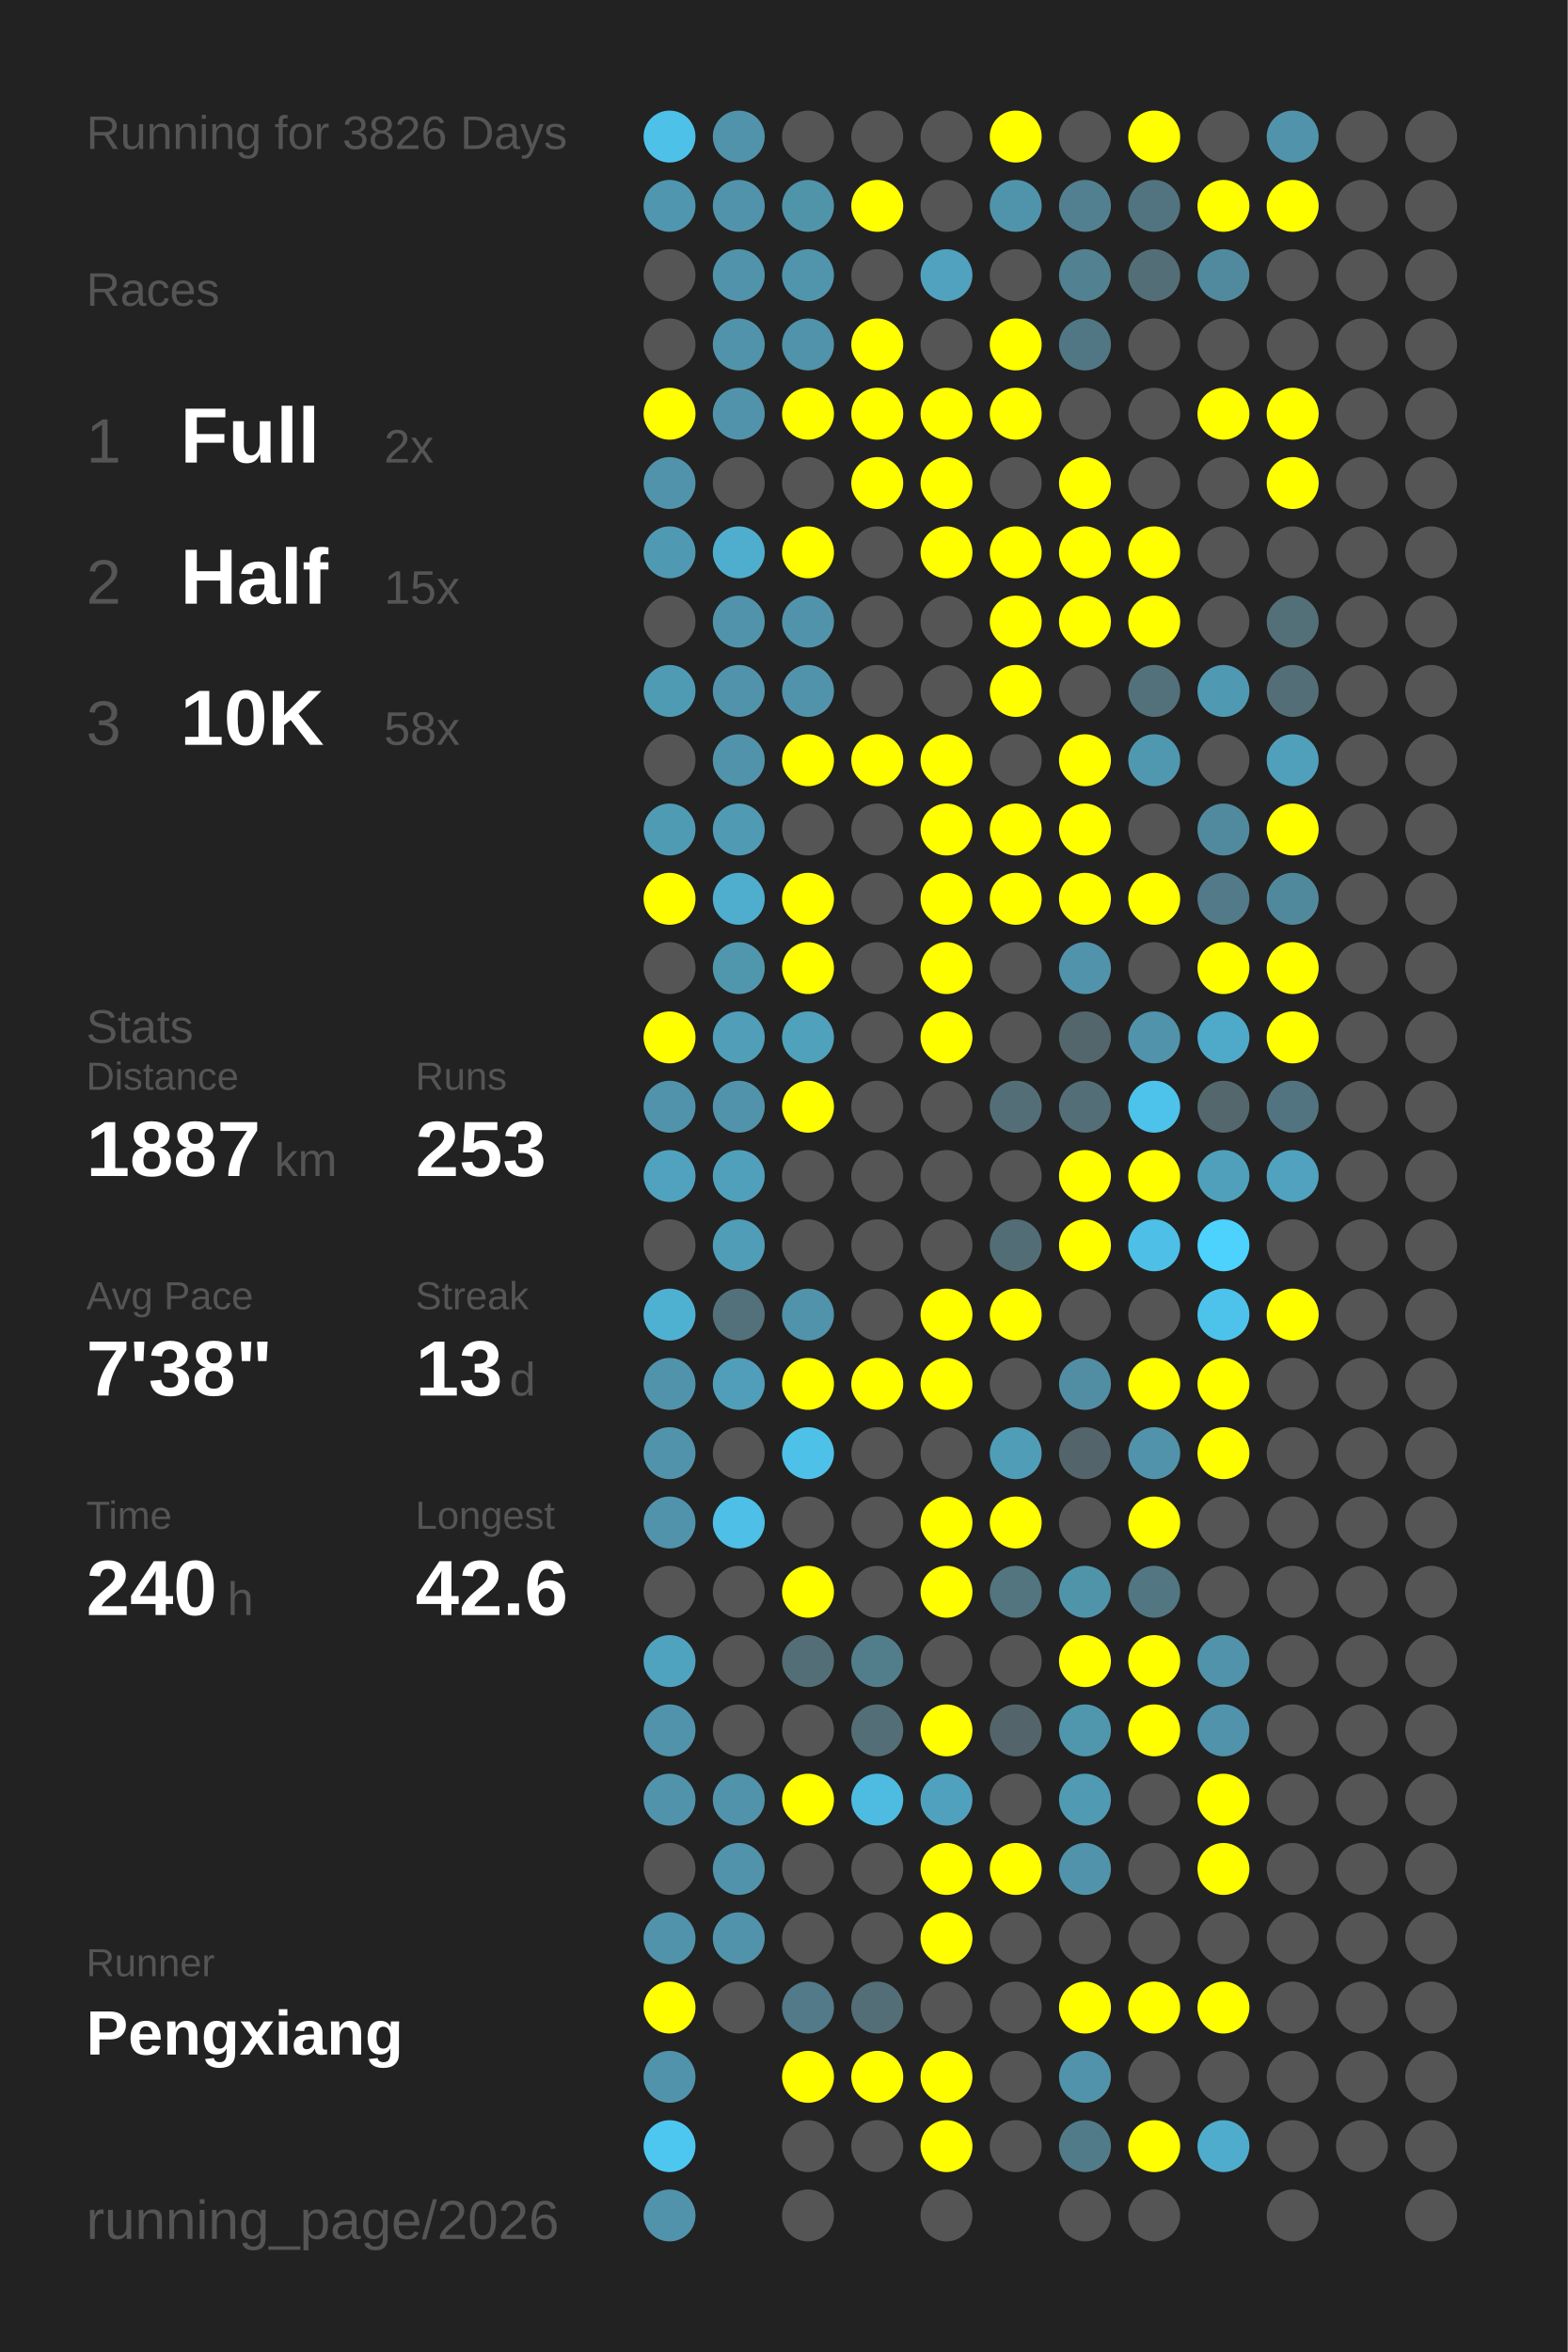
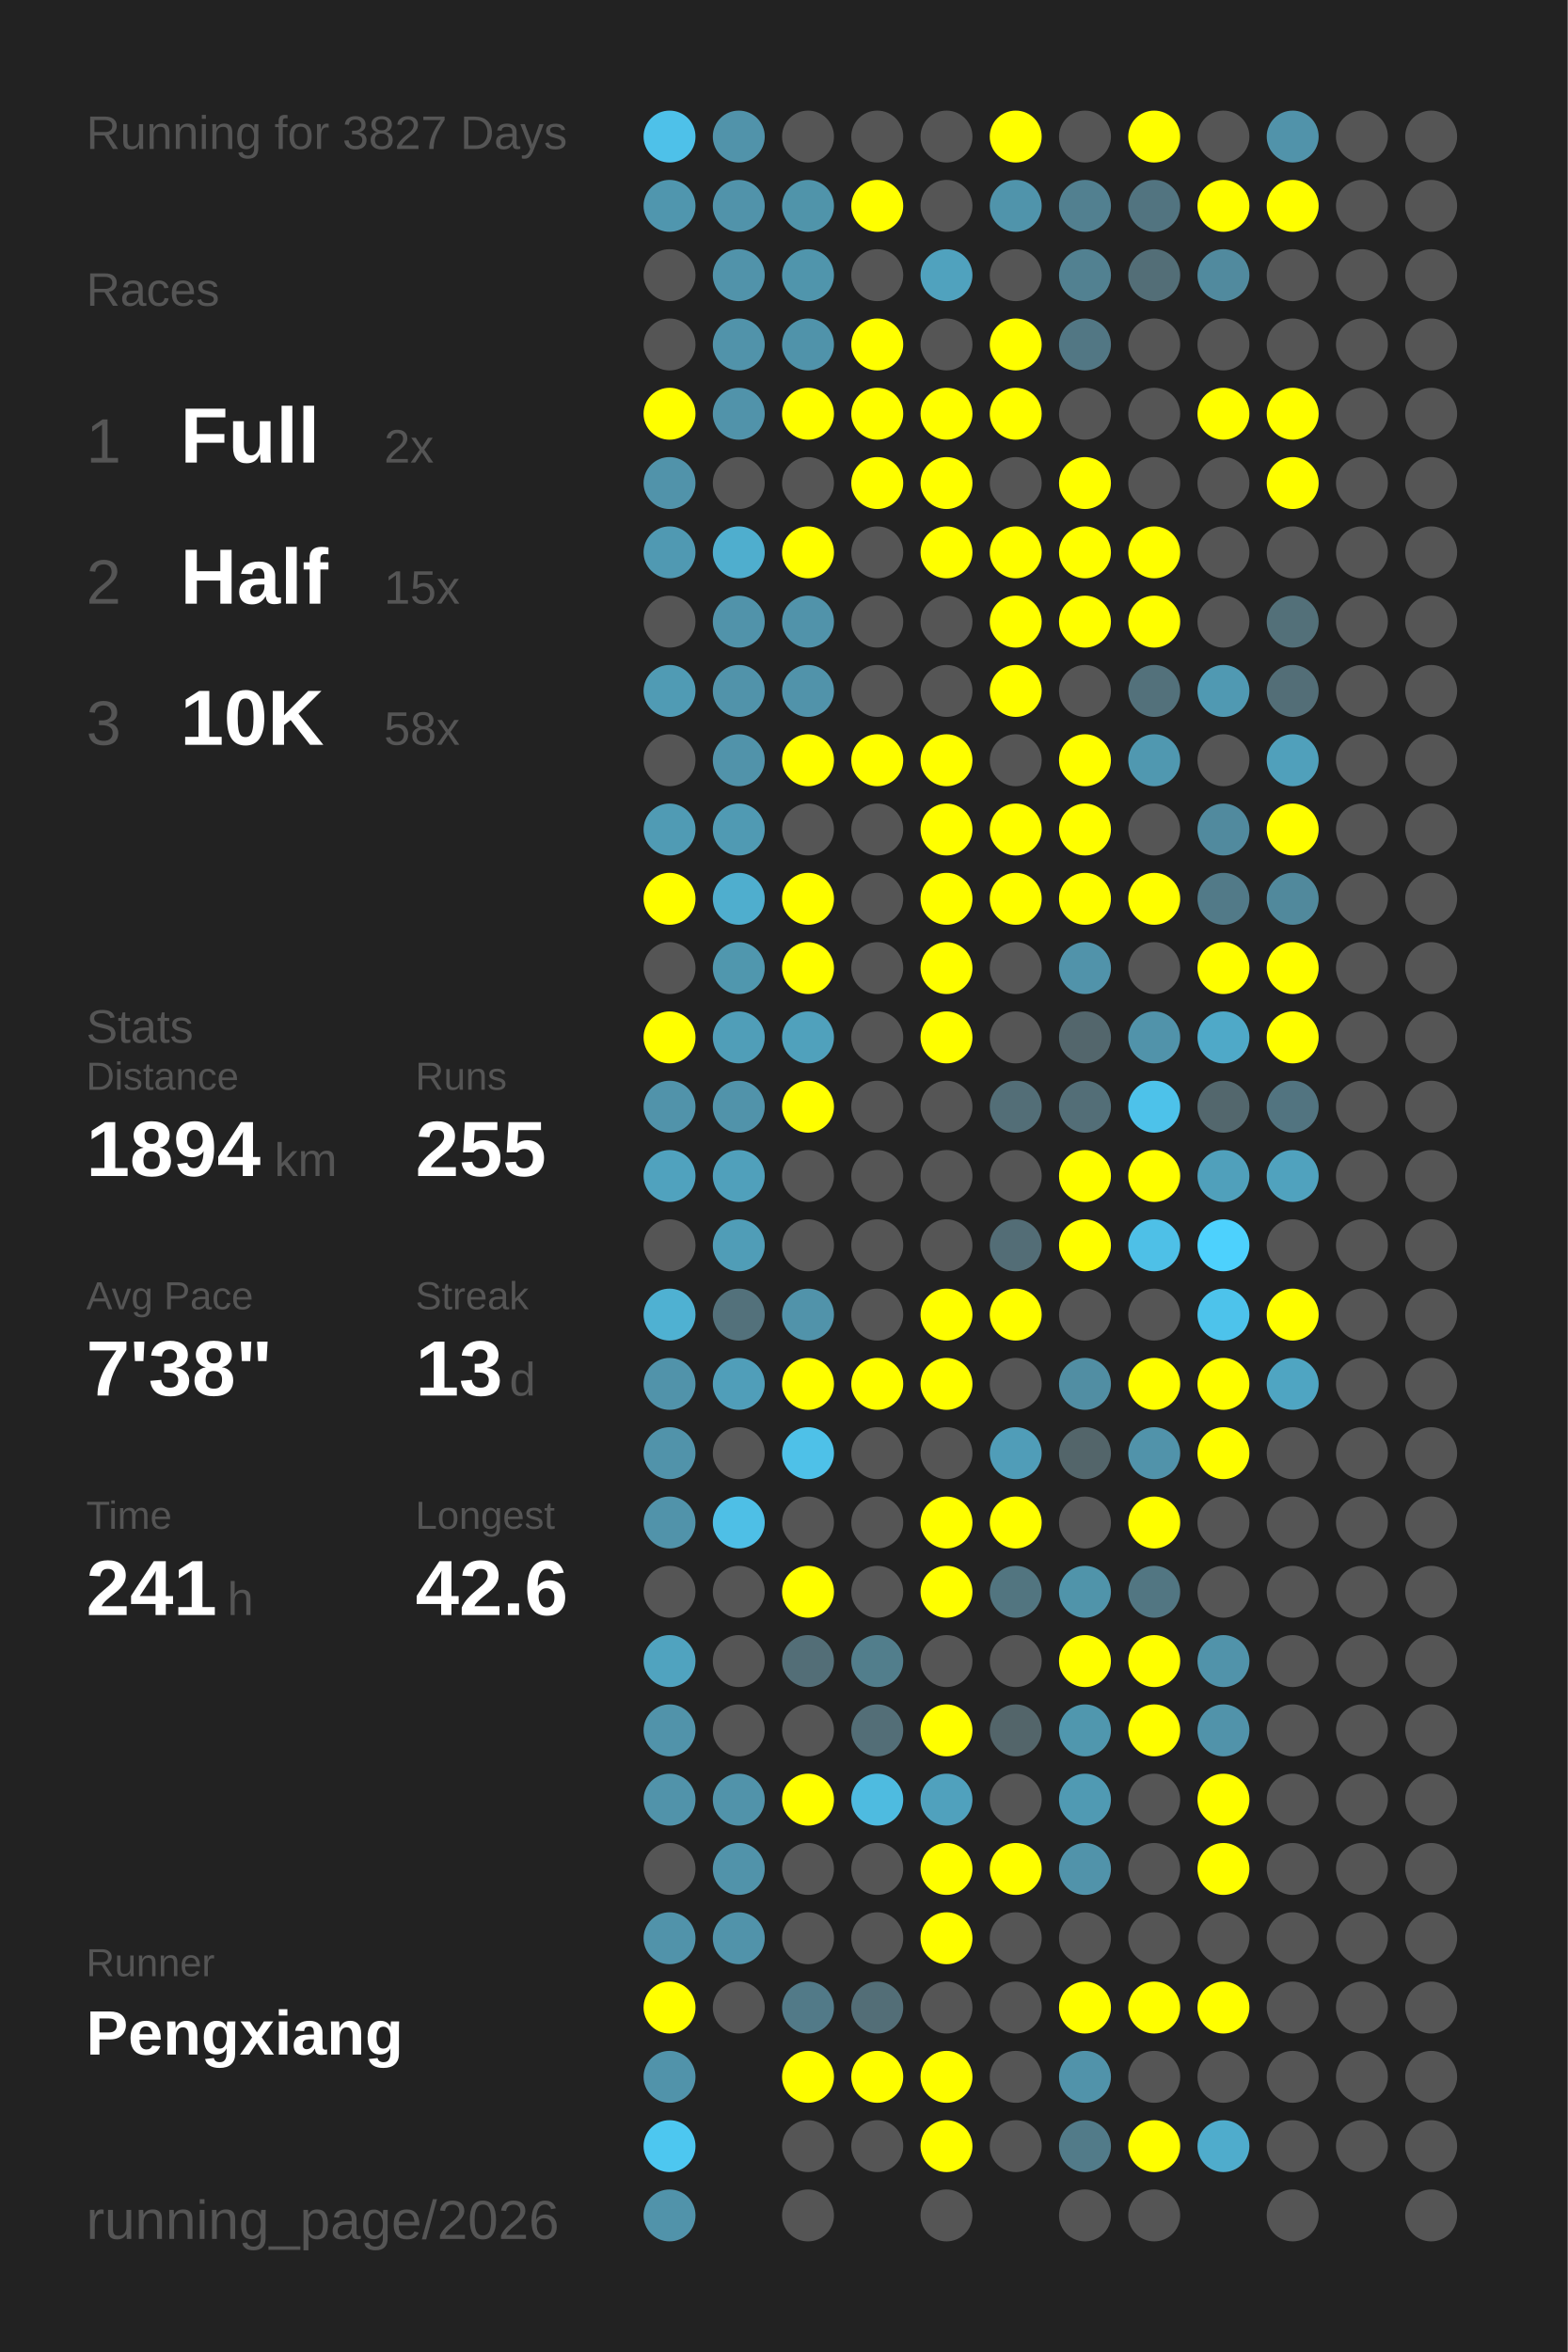
<svg xmlns="http://www.w3.org/2000/svg" baseProfile="full" height="300mm" version="1.1" viewBox="0,0,200,300" width="200mm">
  <defs />
  <rect fill="#222222" height="300" width="200" x="0" y="0" />
-   <text fill="#555555" style="font-size:6px; font-family:Arial;" x="11" y="19">Running for 3826 Days</text>
+   <text fill="#555555" style="font-size:6px; font-family:Arial;" x="11" y="19">Running for 3827 Days</text>
  <text fill="#555555" style="font-size:6px; font-family:Arial;" x="11" y="39">Races</text>
  <text fill="#555555" style="font-size:8px; font-family:Arial;" x="11" y="59">1</text>
  <text fill="#FFFFFF" style="font-size:10px; font-family:Arial; font-weight:bold;" x="23" y="59">Full</text>
  <text fill="#555555" style="font-size:6px; font-family:Arial;" x="49" y="59">2x</text>
  <text fill="#555555" style="font-size:8px; font-family:Arial;" x="11" y="77">2</text>
  <text fill="#FFFFFF" style="font-size:10px; font-family:Arial; font-weight:bold;" x="23" y="77">Half</text>
  <text fill="#555555" style="font-size:6px; font-family:Arial;" x="49" y="77">15x</text>
  <text fill="#555555" style="font-size:8px; font-family:Arial;" x="11" y="95">3</text>
  <text fill="#FFFFFF" style="font-size:10px; font-family:Arial; font-weight:bold;" x="23" y="95">10K</text>
  <text fill="#555555" style="font-size:6px; font-family:Arial;" x="49" y="95">58x</text>
  <text fill="#555555" style="font-size:6px; font-family:Arial;" x="11" y="133">Stats</text>
  <text fill="#555555" style="font-size:5px; font-family:Arial;" x="11" y="139">Distance</text>
-   <text fill="#FFFFFF" style="font-size:10px; font-family:Arial; font-weight:bold;" x="11" y="150">1887</text>
+   <text fill="#FFFFFF" style="font-size:10px; font-family:Arial; font-weight:bold;" x="11" y="150">1894</text>
  <text fill="#555555" style="font-size:6px; font-family:Arial;" x="35" y="150">km</text>
  <text fill="#555555" style="font-size:5px; font-family:Arial;" x="53" y="139">Runs</text>
-   <text fill="#FFFFFF" style="font-size:10px; font-family:Arial; font-weight:bold;" x="53" y="150">253</text>
+   <text fill="#FFFFFF" style="font-size:10px; font-family:Arial; font-weight:bold;" x="53" y="150">255</text>
  <text fill="#555555" style="font-size:5px; font-family:Arial;" x="11" y="167">Avg Pace</text>
  <text fill="#FFFFFF" style="font-size:10px; font-family:Arial; font-weight:bold;" x="11" y="178">7'38"</text>
  <text fill="#555555" style="font-size:5px; font-family:Arial;" x="53" y="167">Streak</text>
  <text fill="#FFFFFF" style="font-size:10px; font-family:Arial; font-weight:bold;" x="53" y="178">13</text>
  <text fill="#555555" style="font-size:6px; font-family:Arial;" x="65" y="178">d</text>
  <text fill="#555555" style="font-size:5px; font-family:Arial;" x="11" y="195">Time</text>
-   <text fill="#FFFFFF" style="font-size:10px; font-family:Arial; font-weight:bold;" x="11" y="206">240</text>
+   <text fill="#FFFFFF" style="font-size:10px; font-family:Arial; font-weight:bold;" x="11" y="206">241</text>
  <text fill="#555555" style="font-size:6px; font-family:Arial;" x="29" y="206">h</text>
  <text fill="#555555" style="font-size:5px; font-family:Arial;" x="53" y="195">Longest</text>
  <text fill="#FFFFFF" style="font-size:10px; font-family:Arial; font-weight:bold;" x="53" y="206">42.6</text>
  <text fill="#555555" style="font-size:5px; font-family:Arial;" x="11" y="252.065">Runner</text>
  <text fill="#FFFFFF" style="font-size:8px; font-family:Arial; font-weight:bold;" x="11" y="262.065">Pengxiang</text>
  <text fill="#555555" style="font-size:7px; font-family:Arial;" x="11" y="285.581">running_page/2026</text>
  <circle cx="85.417" cy="17.419" fill="#4ec1e9" r="3.312" />
  <circle cx="85.417" cy="26.258" fill="#5096ae" r="3.312" />
  <circle cx="85.417" cy="35.097" fill="#555555" r="3.312" />
  <circle cx="85.417" cy="43.935" fill="#555555" r="3.312" />
  <circle cx="85.417" cy="52.774" fill="#FFFF00" r="3.312" />
  <circle cx="85.417" cy="61.613" fill="#5193aa" r="3.312" />
  <circle cx="85.417" cy="70.452" fill="#5099b2" r="3.312" />
  <circle cx="85.417" cy="79.29" fill="#555555" r="3.312" />
  <circle cx="85.417" cy="88.129" fill="#509bb4" r="3.312" />
  <circle cx="85.417" cy="96.968" fill="#555555" r="3.312" />
  <circle cx="85.417" cy="105.806" fill="#509bb4" r="3.312" />
  <circle cx="85.417" cy="114.645" fill="#FFFF00" r="3.312" />
  <circle cx="85.417" cy="123.484" fill="#555555" r="3.312" />
  <circle cx="85.417" cy="132.323" fill="#FFFF00" r="3.312" />
  <circle cx="85.417" cy="141.161" fill="#5193aa" r="3.312" />
  <circle cx="85.417" cy="150" fill="#50a2be" r="3.312" />
  <circle cx="85.417" cy="158.839" fill="#555555" r="3.312" />
  <circle cx="85.417" cy="167.677" fill="#4fb1d2" r="3.312" />
  <circle cx="85.417" cy="176.516" fill="#5193aa" r="3.312" />
  <circle cx="85.417" cy="185.355" fill="#5193aa" r="3.312" />
  <circle cx="85.417" cy="194.194" fill="#5193aa" r="3.312" />
  <circle cx="85.417" cy="203.032" fill="#555555" r="3.312" />
  <circle cx="85.417" cy="211.871" fill="#50a3bf" r="3.312" />
  <circle cx="85.417" cy="220.71" fill="#5193aa" r="3.312" />
  <circle cx="85.417" cy="229.548" fill="#5193aa" r="3.312" />
  <circle cx="85.417" cy="238.387" fill="#555555" r="3.312" />
  <circle cx="85.417" cy="247.226" fill="#5193aa" r="3.312" />
  <circle cx="85.417" cy="256.065" fill="#FFFF00" r="3.312" />
  <circle cx="85.417" cy="264.903" fill="#5193aa" r="3.312" />
  <circle cx="85.417" cy="273.742" fill="#4dc7f0" r="3.312" />
  <circle cx="85.417" cy="282.581" fill="#5193aa" r="3.312" />
  <circle cx="94.25" cy="17.419" fill="#5193aa" r="3.312" />
  <circle cx="94.25" cy="26.258" fill="#5193aa" r="3.312" />
  <circle cx="94.25" cy="35.097" fill="#5193aa" r="3.312" />
  <circle cx="94.25" cy="43.935" fill="#5193aa" r="3.312" />
  <circle cx="94.25" cy="52.774" fill="#5193aa" r="3.312" />
  <circle cx="94.25" cy="61.613" fill="#555555" r="3.312" />
  <circle cx="94.25" cy="70.452" fill="#4faece" r="3.312" />
  <circle cx="94.25" cy="79.29" fill="#5193aa" r="3.312" />
  <circle cx="94.25" cy="88.129" fill="#5193aa" r="3.312" />
  <circle cx="94.25" cy="96.968" fill="#5193aa" r="3.312" />
  <circle cx="94.25" cy="105.806" fill="#509ab3" r="3.312" />
  <circle cx="94.25" cy="114.645" fill="#4faece" r="3.312" />
  <circle cx="94.25" cy="123.484" fill="#5097ae" r="3.312" />
  <circle cx="94.25" cy="132.323" fill="#509eb8" r="3.312" />
  <circle cx="94.25" cy="141.161" fill="#5193aa" r="3.312" />
  <circle cx="94.25" cy="150" fill="#50a0bb" r="3.312" />
  <circle cx="94.25" cy="158.839" fill="#509db7" r="3.312" />
  <circle cx="94.25" cy="167.677" fill="#53717b" r="3.312" />
  <circle cx="94.25" cy="176.516" fill="#509eb9" r="3.312" />
  <circle cx="94.25" cy="185.355" fill="#555555" r="3.312" />
  <circle cx="94.25" cy="194.194" fill="#4ebfe6" r="3.312" />
  <circle cx="94.25" cy="203.032" fill="#555555" r="3.312" />
  <circle cx="94.25" cy="211.871" fill="#555555" r="3.312" />
  <circle cx="94.25" cy="220.71" fill="#555555" r="3.312" />
  <circle cx="94.25" cy="229.548" fill="#5193aa" r="3.312" />
  <circle cx="94.25" cy="238.387" fill="#5193aa" r="3.312" />
  <circle cx="94.25" cy="247.226" fill="#5193aa" r="3.312" />
  <circle cx="94.25" cy="256.065" fill="#555555" r="3.312" />
  <circle cx="103.083" cy="17.419" fill="#555555" r="3.312" />
  <circle cx="103.083" cy="26.258" fill="#5094aa" r="3.312" />
  <circle cx="103.083" cy="35.097" fill="#5095ac" r="3.312" />
  <circle cx="103.083" cy="43.935" fill="#5093aa" r="3.312" />
  <circle cx="103.083" cy="52.774" fill="#FFFF00" r="3.312" />
  <circle cx="103.083" cy="61.613" fill="#555555" r="3.312" />
  <circle cx="103.083" cy="70.452" fill="#FFFF00" r="3.312" />
  <circle cx="103.083" cy="79.29" fill="#5193aa" r="3.312" />
  <circle cx="103.083" cy="88.129" fill="#5193aa" r="3.312" />
  <circle cx="103.083" cy="96.968" fill="#FFFF00" r="3.312" />
  <circle cx="103.083" cy="105.806" fill="#555555" r="3.312" />
  <circle cx="103.083" cy="114.645" fill="#FFFF00" r="3.312" />
  <circle cx="103.083" cy="123.484" fill="#FFFF00" r="3.312" />
  <circle cx="103.083" cy="132.323" fill="#50a1bc" r="3.312" />
  <circle cx="103.083" cy="141.161" fill="#FFFF00" r="3.312" />
  <circle cx="103.083" cy="150" fill="#555555" r="3.312" />
  <circle cx="103.083" cy="158.839" fill="#555555" r="3.312" />
  <circle cx="103.083" cy="167.677" fill="#5193aa" r="3.312" />
  <circle cx="103.083" cy="176.516" fill="#FFFF00" r="3.312" />
  <circle cx="103.083" cy="185.355" fill="#4ec1e8" r="3.312" />
  <circle cx="103.083" cy="194.194" fill="#555555" r="3.312" />
  <circle cx="103.083" cy="203.032" fill="#FFFF00" r="3.312" />
  <circle cx="103.083" cy="211.871" fill="#536e77" r="3.312" />
  <circle cx="103.083" cy="220.71" fill="#555555" r="3.312" />
  <circle cx="103.083" cy="229.548" fill="#FFFF00" r="3.312" />
  <circle cx="103.083" cy="238.387" fill="#555555" r="3.312" />
  <circle cx="103.083" cy="247.226" fill="#555555" r="3.312" />
  <circle cx="103.083" cy="256.065" fill="#527a88" r="3.312" />
  <circle cx="103.083" cy="264.903" fill="#FFFF00" r="3.312" />
  <circle cx="103.083" cy="273.742" fill="#555555" r="3.312" />
  <circle cx="103.083" cy="282.581" fill="#555555" r="3.312" />
  <circle cx="111.917" cy="17.419" fill="#555555" r="3.312" />
  <circle cx="111.917" cy="26.258" fill="#FFFF00" r="3.312" />
  <circle cx="111.917" cy="35.097" fill="#555555" r="3.312" />
  <circle cx="111.917" cy="43.935" fill="#FFFF00" r="3.312" />
  <circle cx="111.917" cy="52.774" fill="#FFFF00" r="3.312" />
  <circle cx="111.917" cy="61.613" fill="#FFFF00" r="3.312" />
  <circle cx="111.917" cy="70.452" fill="#555555" r="3.312" />
  <circle cx="111.917" cy="79.29" fill="#555555" r="3.312" />
  <circle cx="111.917" cy="88.129" fill="#555555" r="3.312" />
  <circle cx="111.917" cy="96.968" fill="#FFFF00" r="3.312" />
  <circle cx="111.917" cy="105.806" fill="#555555" r="3.312" />
  <circle cx="111.917" cy="114.645" fill="#555555" r="3.312" />
  <circle cx="111.917" cy="123.484" fill="#555555" r="3.312" />
  <circle cx="111.917" cy="132.323" fill="#555555" r="3.312" />
  <circle cx="111.917" cy="141.161" fill="#555555" r="3.312" />
  <circle cx="111.917" cy="150" fill="#555555" r="3.312" />
  <circle cx="111.917" cy="158.839" fill="#555555" r="3.312" />
  <circle cx="111.917" cy="167.677" fill="#555555" r="3.312" />
  <circle cx="111.917" cy="176.516" fill="#FFFF00" r="3.312" />
  <circle cx="111.917" cy="185.355" fill="#555555" r="3.312" />
  <circle cx="111.917" cy="194.194" fill="#555555" r="3.312" />
  <circle cx="111.917" cy="203.032" fill="#555555" r="3.312" />
  <circle cx="111.917" cy="211.871" fill="#527e8c" r="3.312" />
  <circle cx="111.917" cy="220.71" fill="#536e77" r="3.312" />
  <circle cx="111.917" cy="229.548" fill="#4ebbe0" r="3.312" />
  <circle cx="111.917" cy="238.387" fill="#555555" r="3.312" />
  <circle cx="111.917" cy="247.226" fill="#555555" r="3.312" />
  <circle cx="111.917" cy="256.065" fill="#536e77" r="3.312" />
  <circle cx="111.917" cy="264.903" fill="#FFFF00" r="3.312" />
  <circle cx="111.917" cy="273.742" fill="#555555" r="3.312" />
  <circle cx="120.75" cy="17.419" fill="#555555" r="3.312" />
  <circle cx="120.75" cy="26.258" fill="#555555" r="3.312" />
  <circle cx="120.75" cy="35.097" fill="#50a2be" r="3.312" />
  <circle cx="120.75" cy="43.935" fill="#555555" r="3.312" />
  <circle cx="120.75" cy="52.774" fill="#FFFF00" r="3.312" />
  <circle cx="120.75" cy="61.613" fill="#FFFF00" r="3.312" />
  <circle cx="120.75" cy="70.452" fill="#FFFF00" r="3.312" />
  <circle cx="120.75" cy="79.29" fill="#555555" r="3.312" />
  <circle cx="120.75" cy="88.129" fill="#555555" r="3.312" />
  <circle cx="120.75" cy="96.968" fill="#FFFF00" r="3.312" />
  <circle cx="120.75" cy="105.806" fill="#FFFF00" r="3.312" />
  <circle cx="120.75" cy="114.645" fill="#FFFF00" r="3.312" />
  <circle cx="120.75" cy="123.484" fill="#FFFF00" r="3.312" />
  <circle cx="120.75" cy="132.323" fill="#FFFF00" r="3.312" />
  <circle cx="120.75" cy="141.161" fill="#555555" r="3.312" />
  <circle cx="120.75" cy="150" fill="#555555" r="3.312" />
  <circle cx="120.75" cy="158.839" fill="#555555" r="3.312" />
  <circle cx="120.75" cy="167.677" fill="#FFFF00" r="3.312" />
  <circle cx="120.75" cy="176.516" fill="#FFFF00" r="3.312" />
  <circle cx="120.75" cy="185.355" fill="#555555" r="3.312" />
  <circle cx="120.75" cy="194.194" fill="#FFFF00" r="3.312" />
  <circle cx="120.75" cy="203.032" fill="#FFFF00" r="3.312" />
  <circle cx="120.75" cy="211.871" fill="#555555" r="3.312" />
  <circle cx="120.75" cy="220.71" fill="#FFFF00" r="3.312" />
  <circle cx="120.75" cy="229.548" fill="#50a1bd" r="3.312" />
  <circle cx="120.75" cy="238.387" fill="#FFFF00" r="3.312" />
  <circle cx="120.75" cy="247.226" fill="#FFFF00" r="3.312" />
  <circle cx="120.75" cy="256.065" fill="#555555" r="3.312" />
  <circle cx="120.75" cy="264.903" fill="#FFFF00" r="3.312" />
  <circle cx="120.75" cy="273.742" fill="#FFFF00" r="3.312" />
  <circle cx="120.75" cy="282.581" fill="#555555" r="3.312" />
  <circle cx="129.583" cy="17.419" fill="#FFFF00" r="3.312" />
  <circle cx="129.583" cy="26.258" fill="#5094ab" r="3.312" />
  <circle cx="129.583" cy="35.097" fill="#555555" r="3.312" />
  <circle cx="129.583" cy="43.935" fill="#FFFF00" r="3.312" />
  <circle cx="129.583" cy="52.774" fill="#FFFF00" r="3.312" />
  <circle cx="129.583" cy="61.613" fill="#555555" r="3.312" />
  <circle cx="129.583" cy="70.452" fill="#FFFF00" r="3.312" />
  <circle cx="129.583" cy="79.29" fill="#FFFF00" r="3.312" />
  <circle cx="129.583" cy="88.129" fill="#FFFF00" r="3.312" />
  <circle cx="129.583" cy="96.968" fill="#555555" r="3.312" />
  <circle cx="129.583" cy="105.806" fill="#FFFF00" r="3.312" />
  <circle cx="129.583" cy="114.645" fill="#FFFF00" r="3.312" />
  <circle cx="129.583" cy="123.484" fill="#555555" r="3.312" />
  <circle cx="129.583" cy="132.323" fill="#555555" r="3.312" />
  <circle cx="129.583" cy="141.161" fill="#536e77" r="3.312" />
  <circle cx="129.583" cy="150" fill="#555555" r="3.312" />
  <circle cx="129.583" cy="158.839" fill="#536d76" r="3.312" />
  <circle cx="129.583" cy="167.677" fill="#FFFF00" r="3.312" />
  <circle cx="129.583" cy="176.516" fill="#555555" r="3.312" />
  <circle cx="129.583" cy="185.355" fill="#509db8" r="3.312" />
  <circle cx="129.583" cy="194.194" fill="#FFFF00" r="3.312" />
  <circle cx="129.583" cy="203.032" fill="#527580" r="3.312" />
  <circle cx="129.583" cy="211.871" fill="#555555" r="3.312" />
  <circle cx="129.583" cy="220.71" fill="#53656a" r="3.312" />
  <circle cx="129.583" cy="229.548" fill="#555555" r="3.312" />
  <circle cx="129.583" cy="238.387" fill="#FFFF00" r="3.312" />
  <circle cx="129.583" cy="247.226" fill="#555555" r="3.312" />
  <circle cx="129.583" cy="256.065" fill="#555555" r="3.312" />
  <circle cx="129.583" cy="264.903" fill="#555555" r="3.312" />
  <circle cx="129.583" cy="273.742" fill="#555555" r="3.312" />
  <circle cx="138.417" cy="17.419" fill="#555555" r="3.312" />
  <circle cx="138.417" cy="26.258" fill="#528090" r="3.312" />
  <circle cx="138.417" cy="35.097" fill="#528191" r="3.312" />
  <circle cx="138.417" cy="43.935" fill="#527784" r="3.312" />
  <circle cx="138.417" cy="52.774" fill="#555555" r="3.312" />
  <circle cx="138.417" cy="61.613" fill="#FFFF00" r="3.312" />
  <circle cx="138.417" cy="70.452" fill="#FFFF00" r="3.312" />
  <circle cx="138.417" cy="79.29" fill="#FFFF00" r="3.312" />
  <circle cx="138.417" cy="88.129" fill="#555555" r="3.312" />
  <circle cx="138.417" cy="96.968" fill="#FFFF00" r="3.312" />
  <circle cx="138.417" cy="105.806" fill="#FFFF00" r="3.312" />
  <circle cx="138.417" cy="114.645" fill="#FFFF00" r="3.312" />
  <circle cx="138.417" cy="123.484" fill="#5193aa" r="3.312" />
  <circle cx="138.417" cy="132.323" fill="#53666c" r="3.312" />
  <circle cx="138.417" cy="141.161" fill="#536e77" r="3.312" />
  <circle cx="138.417" cy="150" fill="#FFFF00" r="3.312" />
  <circle cx="138.417" cy="158.839" fill="#FFFF00" r="3.312" />
  <circle cx="138.417" cy="167.677" fill="#555555" r="3.312" />
  <circle cx="138.417" cy="176.516" fill="#518ea3" r="3.312" />
  <circle cx="138.417" cy="185.355" fill="#53656a" r="3.312" />
  <circle cx="138.417" cy="194.194" fill="#555555" r="3.312" />
  <circle cx="138.417" cy="203.032" fill="#5094aa" r="3.312" />
  <circle cx="138.417" cy="211.871" fill="#FFFF00" r="3.312" />
  <circle cx="138.417" cy="220.71" fill="#5097ae" r="3.312" />
  <circle cx="138.417" cy="229.548" fill="#509ab3" r="3.312" />
  <circle cx="138.417" cy="238.387" fill="#5193aa" r="3.312" />
  <circle cx="138.417" cy="247.226" fill="#555555" r="3.312" />
  <circle cx="138.417" cy="256.065" fill="#FFFF00" r="3.312" />
  <circle cx="138.417" cy="264.903" fill="#5193aa" r="3.312" />
  <circle cx="138.417" cy="273.742" fill="#527b89" r="3.312" />
  <circle cx="138.417" cy="282.581" fill="#555555" r="3.312" />
  <circle cx="147.25" cy="17.419" fill="#FFFF00" r="3.312" />
  <circle cx="147.25" cy="26.258" fill="#527480" r="3.312" />
  <circle cx="147.25" cy="35.097" fill="#536e77" r="3.312" />
  <circle cx="147.25" cy="43.935" fill="#555555" r="3.312" />
  <circle cx="147.25" cy="52.774" fill="#555555" r="3.312" />
  <circle cx="147.25" cy="61.613" fill="#555555" r="3.312" />
  <circle cx="147.25" cy="70.452" fill="#FFFF00" r="3.312" />
  <circle cx="147.25" cy="79.29" fill="#FFFF00" r="3.312" />
  <circle cx="147.25" cy="88.129" fill="#53717b" r="3.312" />
  <circle cx="147.25" cy="96.968" fill="#5098b0" r="3.312" />
  <circle cx="147.25" cy="105.806" fill="#555555" r="3.312" />
  <circle cx="147.25" cy="114.645" fill="#FFFF00" r="3.312" />
  <circle cx="147.25" cy="123.484" fill="#555555" r="3.312" />
  <circle cx="147.25" cy="132.323" fill="#5193aa" r="3.312" />
  <circle cx="147.25" cy="141.161" fill="#4dc2ea" r="3.312" />
  <circle cx="147.25" cy="150" fill="#FFFF00" r="3.312" />
  <circle cx="147.25" cy="158.839" fill="#4ec0e7" r="3.312" />
  <circle cx="147.25" cy="167.677" fill="#555555" r="3.312" />
  <circle cx="147.25" cy="176.516" fill="#FFFF00" r="3.312" />
  <circle cx="147.25" cy="185.355" fill="#5193aa" r="3.312" />
  <circle cx="147.25" cy="194.194" fill="#FFFF00" r="3.312" />
  <circle cx="147.25" cy="203.032" fill="#527682" r="3.312" />
  <circle cx="147.25" cy="211.871" fill="#FFFF00" r="3.312" />
  <circle cx="147.25" cy="220.71" fill="#FFFF00" r="3.312" />
  <circle cx="147.25" cy="229.548" fill="#555555" r="3.312" />
  <circle cx="147.25" cy="238.387" fill="#555555" r="3.312" />
  <circle cx="147.25" cy="247.226" fill="#555555" r="3.312" />
  <circle cx="147.25" cy="256.065" fill="#FFFF00" r="3.312" />
  <circle cx="147.25" cy="264.903" fill="#555555" r="3.312" />
  <circle cx="147.25" cy="273.742" fill="#FFFF00" r="3.312" />
  <circle cx="147.25" cy="282.581" fill="#555555" r="3.312" />
  <circle cx="156.083" cy="17.419" fill="#555555" r="3.312" />
  <circle cx="156.083" cy="26.258" fill="#FFFF00" r="3.312" />
  <circle cx="156.083" cy="35.097" fill="#518a9e" r="3.312" />
  <circle cx="156.083" cy="43.935" fill="#555555" r="3.312" />
  <circle cx="156.083" cy="52.774" fill="#FFFF00" r="3.312" />
  <circle cx="156.083" cy="61.613" fill="#555555" r="3.312" />
  <circle cx="156.083" cy="70.452" fill="#555555" r="3.312" />
  <circle cx="156.083" cy="79.29" fill="#555555" r="3.312" />
  <circle cx="156.083" cy="88.129" fill="#5099b2" r="3.312" />
  <circle cx="156.083" cy="96.968" fill="#555555" r="3.312" />
  <circle cx="156.083" cy="105.806" fill="#518a9e" r="3.312" />
  <circle cx="156.083" cy="114.645" fill="#527a88" r="3.312" />
  <circle cx="156.083" cy="123.484" fill="#FFFF00" r="3.312" />
  <circle cx="156.083" cy="132.323" fill="#4fa9c8" r="3.312" />
  <circle cx="156.083" cy="141.161" fill="#53676d" r="3.312" />
  <circle cx="156.083" cy="150" fill="#50a0bb" r="3.312" />
  <circle cx="156.083" cy="158.839" fill="#4dd1fd" r="3.312" />
  <circle cx="156.083" cy="167.677" fill="#4dc3eb" r="3.312" />
  <circle cx="156.083" cy="176.516" fill="#FFFF00" r="3.312" />
  <circle cx="156.083" cy="185.355" fill="#FFFF00" r="3.312" />
  <circle cx="156.083" cy="194.194" fill="#555555" r="3.312" />
  <circle cx="156.083" cy="203.032" fill="#555555" r="3.312" />
  <circle cx="156.083" cy="211.871" fill="#5193aa" r="3.312" />
  <circle cx="156.083" cy="220.71" fill="#5193aa" r="3.312" />
  <circle cx="156.083" cy="229.548" fill="#FFFF00" r="3.312" />
  <circle cx="156.083" cy="238.387" fill="#FFFF00" r="3.312" />
  <circle cx="156.083" cy="247.226" fill="#555555" r="3.312" />
  <circle cx="156.083" cy="256.065" fill="#FFFF00" r="3.312" />
  <circle cx="156.083" cy="264.903" fill="#555555" r="3.312" />
  <circle cx="156.083" cy="273.742" fill="#4faccc" r="3.312" />
  <circle cx="164.917" cy="17.419" fill="#5193aa" r="3.312" />
  <circle cx="164.917" cy="26.258" fill="#FFFF00" r="3.312" />
  <circle cx="164.917" cy="35.097" fill="#555555" r="3.312" />
  <circle cx="164.917" cy="43.935" fill="#555555" r="3.312" />
  <circle cx="164.917" cy="52.774" fill="#FFFF00" r="3.312" />
  <circle cx="164.917" cy="61.613" fill="#FFFF00" r="3.312" />
  <circle cx="164.917" cy="70.452" fill="#555555" r="3.312" />
  <circle cx="164.917" cy="79.29" fill="#537079" r="3.312" />
  <circle cx="164.917" cy="88.129" fill="#536e77" r="3.312" />
  <circle cx="164.917" cy="96.968" fill="#50a0bb" r="3.312" />
  <circle cx="164.917" cy="105.806" fill="#FFFF00" r="3.312" />
  <circle cx="164.917" cy="114.645" fill="#51899c" r="3.312" />
  <circle cx="164.917" cy="123.484" fill="#FFFF00" r="3.312" />
  <circle cx="164.917" cy="132.323" fill="#FFFF00" r="3.312" />
  <circle cx="164.917" cy="141.161" fill="#527480" r="3.312" />
  <circle cx="164.917" cy="150" fill="#50a2be" r="3.312" />
  <circle cx="164.917" cy="158.839" fill="#555555" r="3.312" />
  <circle cx="164.917" cy="167.677" fill="#FFFF00" r="3.312" />
-   <circle cx="164.917" cy="176.516" fill="#555555" r="3.312" />
+   <circle cx="164.917" cy="176.516" fill="#4fa5c2" r="3.312" />
  <circle cx="164.917" cy="185.355" fill="#555555" r="3.312" />
  <circle cx="164.917" cy="194.194" fill="#555555" r="3.312" />
  <circle cx="164.917" cy="203.032" fill="#555555" r="3.312" />
  <circle cx="164.917" cy="211.871" fill="#555555" r="3.312" />
  <circle cx="164.917" cy="220.71" fill="#555555" r="3.312" />
  <circle cx="164.917" cy="229.548" fill="#555555" r="3.312" />
  <circle cx="164.917" cy="238.387" fill="#555555" r="3.312" />
  <circle cx="164.917" cy="247.226" fill="#555555" r="3.312" />
  <circle cx="164.917" cy="256.065" fill="#555555" r="3.312" />
  <circle cx="164.917" cy="264.903" fill="#555555" r="3.312" />
  <circle cx="164.917" cy="273.742" fill="#555555" r="3.312" />
  <circle cx="164.917" cy="282.581" fill="#555555" r="3.312" />
  <circle cx="173.75" cy="17.419" fill="#555555" r="3.312" />
  <circle cx="173.75" cy="26.258" fill="#555555" r="3.312" />
  <circle cx="173.75" cy="35.097" fill="#555555" r="3.312" />
  <circle cx="173.75" cy="43.935" fill="#555555" r="3.312" />
  <circle cx="173.75" cy="52.774" fill="#555555" r="3.312" />
  <circle cx="173.75" cy="61.613" fill="#555555" r="3.312" />
  <circle cx="173.75" cy="70.452" fill="#555555" r="3.312" />
  <circle cx="173.75" cy="79.29" fill="#555555" r="3.312" />
  <circle cx="173.75" cy="88.129" fill="#555555" r="3.312" />
  <circle cx="173.75" cy="96.968" fill="#555555" r="3.312" />
  <circle cx="173.75" cy="105.806" fill="#555555" r="3.312" />
  <circle cx="173.75" cy="114.645" fill="#555555" r="3.312" />
  <circle cx="173.75" cy="123.484" fill="#555555" r="3.312" />
  <circle cx="173.75" cy="132.323" fill="#555555" r="3.312" />
  <circle cx="173.75" cy="141.161" fill="#555555" r="3.312" />
  <circle cx="173.75" cy="150" fill="#555555" r="3.312" />
  <circle cx="173.75" cy="158.839" fill="#555555" r="3.312" />
  <circle cx="173.75" cy="167.677" fill="#555555" r="3.312" />
  <circle cx="173.75" cy="176.516" fill="#555555" r="3.312" />
  <circle cx="173.75" cy="185.355" fill="#555555" r="3.312" />
  <circle cx="173.75" cy="194.194" fill="#555555" r="3.312" />
  <circle cx="173.75" cy="203.032" fill="#555555" r="3.312" />
  <circle cx="173.75" cy="211.871" fill="#555555" r="3.312" />
  <circle cx="173.75" cy="220.71" fill="#555555" r="3.312" />
  <circle cx="173.75" cy="229.548" fill="#555555" r="3.312" />
  <circle cx="173.75" cy="238.387" fill="#555555" r="3.312" />
  <circle cx="173.75" cy="247.226" fill="#555555" r="3.312" />
  <circle cx="173.75" cy="256.065" fill="#555555" r="3.312" />
  <circle cx="173.75" cy="264.903" fill="#555555" r="3.312" />
  <circle cx="173.75" cy="273.742" fill="#555555" r="3.312" />
  <circle cx="182.583" cy="17.419" fill="#555555" r="3.312" />
  <circle cx="182.583" cy="26.258" fill="#555555" r="3.312" />
  <circle cx="182.583" cy="35.097" fill="#555555" r="3.312" />
  <circle cx="182.583" cy="43.935" fill="#555555" r="3.312" />
  <circle cx="182.583" cy="52.774" fill="#555555" r="3.312" />
  <circle cx="182.583" cy="61.613" fill="#555555" r="3.312" />
  <circle cx="182.583" cy="70.452" fill="#555555" r="3.312" />
  <circle cx="182.583" cy="79.29" fill="#555555" r="3.312" />
  <circle cx="182.583" cy="88.129" fill="#555555" r="3.312" />
  <circle cx="182.583" cy="96.968" fill="#555555" r="3.312" />
  <circle cx="182.583" cy="105.806" fill="#555555" r="3.312" />
  <circle cx="182.583" cy="114.645" fill="#555555" r="3.312" />
  <circle cx="182.583" cy="123.484" fill="#555555" r="3.312" />
  <circle cx="182.583" cy="132.323" fill="#555555" r="3.312" />
  <circle cx="182.583" cy="141.161" fill="#555555" r="3.312" />
  <circle cx="182.583" cy="150" fill="#555555" r="3.312" />
  <circle cx="182.583" cy="158.839" fill="#555555" r="3.312" />
  <circle cx="182.583" cy="167.677" fill="#555555" r="3.312" />
  <circle cx="182.583" cy="176.516" fill="#555555" r="3.312" />
  <circle cx="182.583" cy="185.355" fill="#555555" r="3.312" />
  <circle cx="182.583" cy="194.194" fill="#555555" r="3.312" />
  <circle cx="182.583" cy="203.032" fill="#555555" r="3.312" />
  <circle cx="182.583" cy="211.871" fill="#555555" r="3.312" />
  <circle cx="182.583" cy="220.71" fill="#555555" r="3.312" />
  <circle cx="182.583" cy="229.548" fill="#555555" r="3.312" />
  <circle cx="182.583" cy="238.387" fill="#555555" r="3.312" />
  <circle cx="182.583" cy="247.226" fill="#555555" r="3.312" />
  <circle cx="182.583" cy="256.065" fill="#555555" r="3.312" />
  <circle cx="182.583" cy="264.903" fill="#555555" r="3.312" />
  <circle cx="182.583" cy="273.742" fill="#555555" r="3.312" />
  <circle cx="182.583" cy="282.581" fill="#555555" r="3.312" />
</svg>
